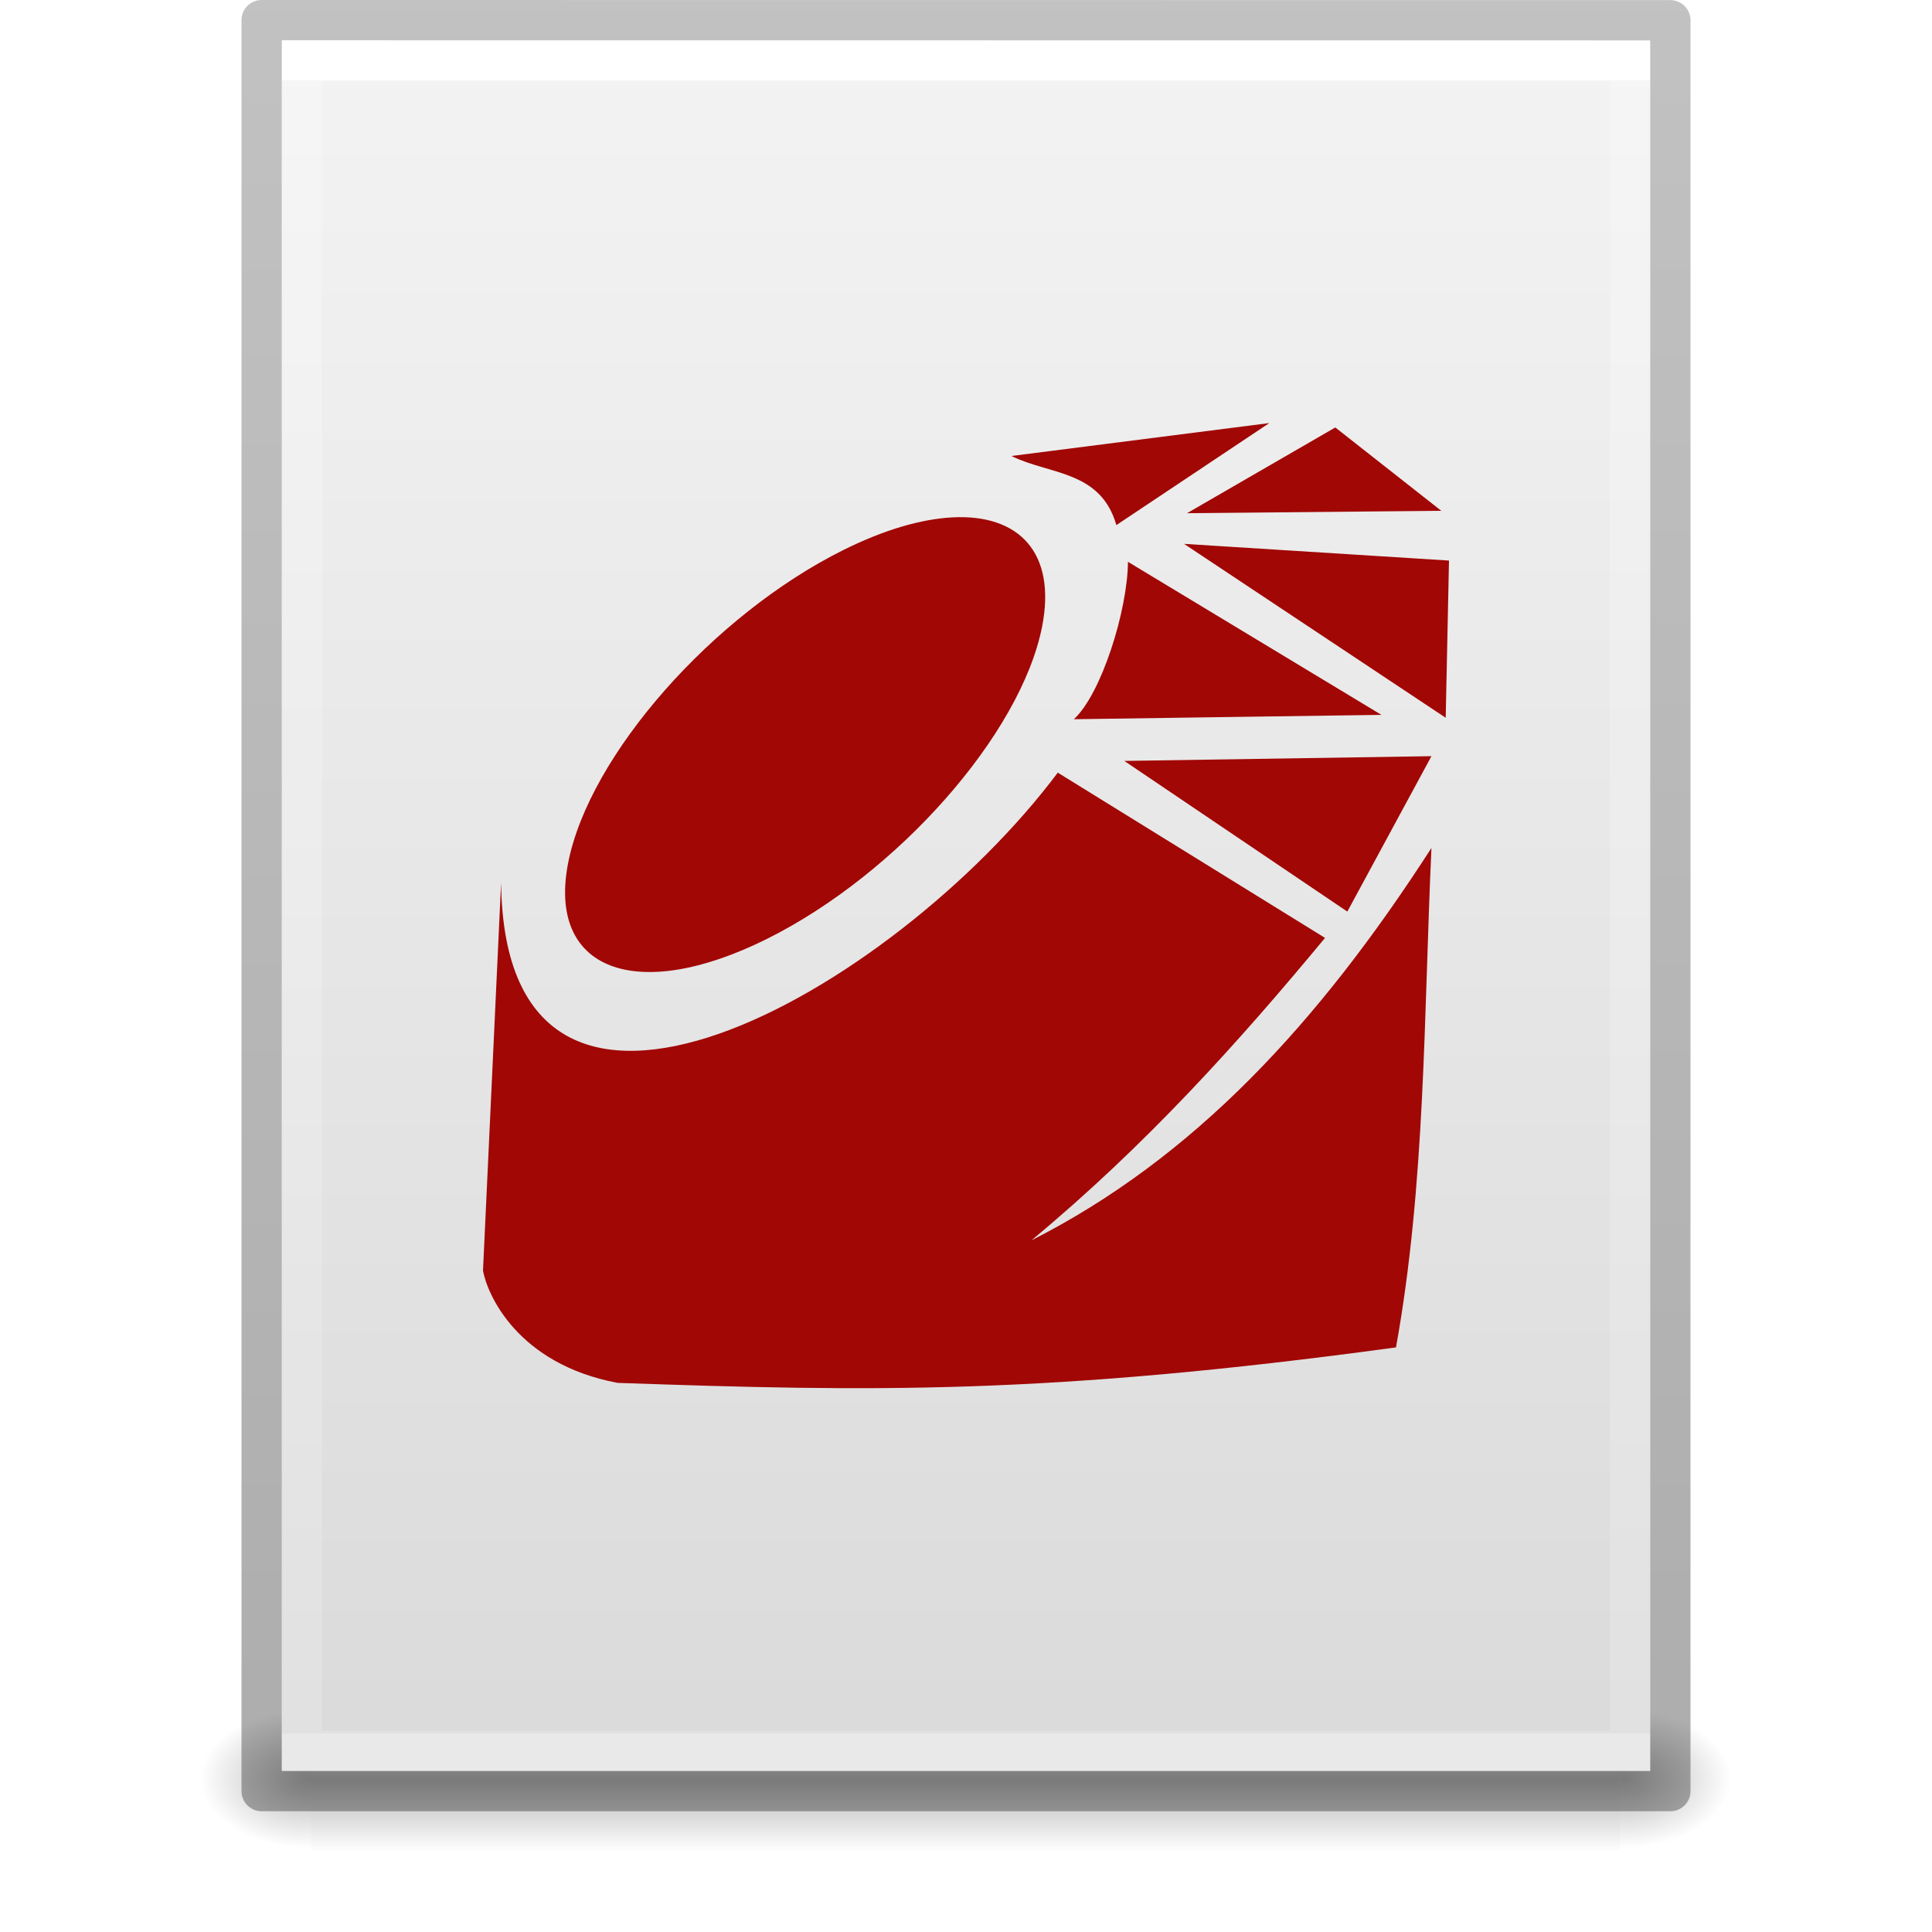
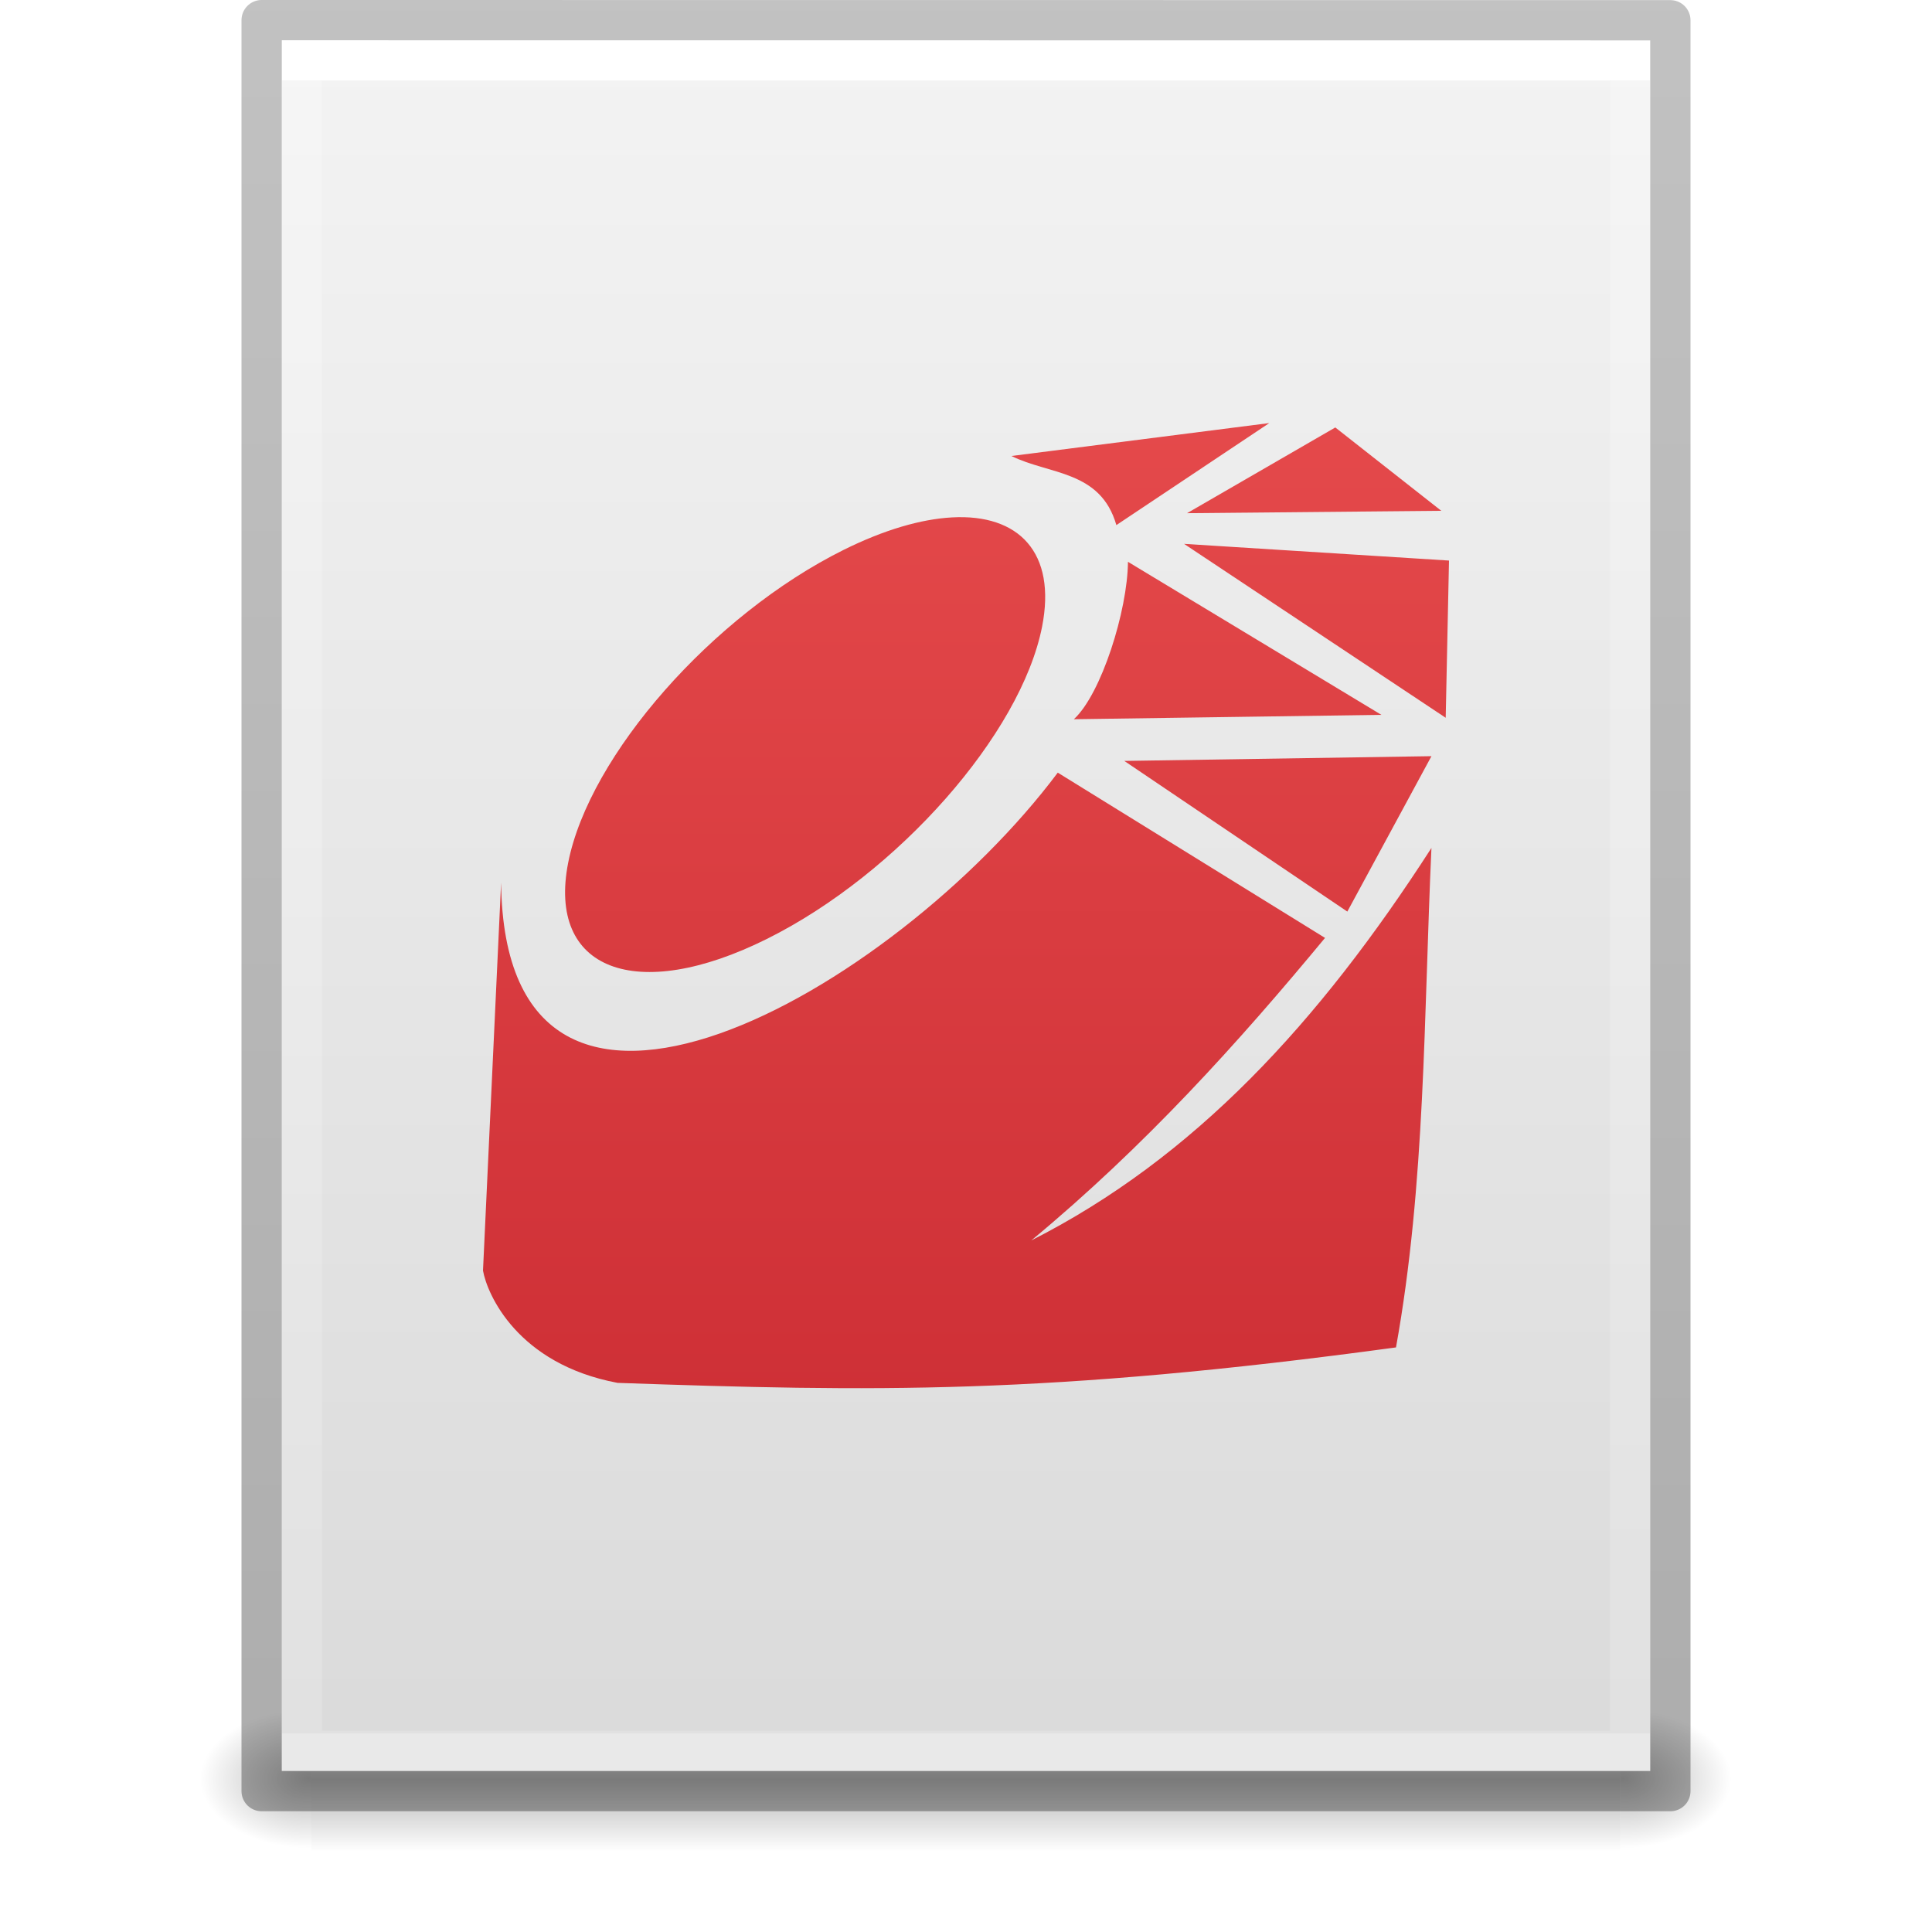
- <svg xmlns="http://www.w3.org/2000/svg" xmlns:xlink="http://www.w3.org/1999/xlink" id="svg3901" height="48" width="48" version="1.1">
+ <svg xmlns="http://www.w3.org/2000/svg" xmlns:xlink="http://www.w3.org/1999/xlink" version="1.1" width="48" height="48" id="svg3901">
  <defs id="defs3903">
    <linearGradient id="linearGradient3403">
-       <stop id="stop3405" style="stop-color:#ffffff;stop-opacity:1" offset="0" />
-       <stop id="stop3407" style="stop-color:#ffffff;stop-opacity:0.235" offset="0" />
-       <stop id="stop3409" style="stop-color:#ffffff;stop-opacity:0.157" offset="1" />
-       <stop id="stop3411" style="stop-color:#ffffff;stop-opacity:0.392" offset="1" />
+       <stop offset="0" style="stop-color:#ffffff;stop-opacity:1" id="stop3405" />
+       <stop offset="0" style="stop-color:#ffffff;stop-opacity:0.235" id="stop3407" />
+       <stop offset="1" style="stop-color:#ffffff;stop-opacity:0.157" id="stop3409" />
+       <stop offset="1" style="stop-color:#ffffff;stop-opacity:0.392" id="stop3411" />
    </linearGradient>
    <linearGradient id="linearGradient3600">
-       <stop offset="0" style="stop-color:#f4f4f4;stop-opacity:1" id="stop3602" />
-       <stop offset="1" style="stop-color:#dbdbdb;stop-opacity:1" id="stop3604" />
+       <stop id="stop3602" style="stop-color:#f4f4f4;stop-opacity:1" offset="0" />
+       <stop id="stop3604" style="stop-color:#dbdbdb;stop-opacity:1" offset="1" />
    </linearGradient>
    <linearGradient id="linearGradient5060">
-       <stop offset="0" style="stop-color:#000000;stop-opacity:1" id="stop5062" />
-       <stop offset="1" style="stop-color:#000000;stop-opacity:0" id="stop5064" />
+       <stop id="stop5062" style="stop-color:#000000;stop-opacity:1" offset="0" />
+       <stop id="stop5064" style="stop-color:#000000;stop-opacity:0" offset="1" />
    </linearGradient>
    <linearGradient id="linearGradient5048">
-       <stop offset="0" style="stop-color:#000000;stop-opacity:0" id="stop5050" />
-       <stop offset="0.5" style="stop-color:#000000;stop-opacity:1" id="stop5056" />
-       <stop offset="1" style="stop-color:#000000;stop-opacity:0" id="stop5052" />
+       <stop id="stop5050" style="stop-color:#000000;stop-opacity:0" offset="0" />
+       <stop id="stop5056" style="stop-color:#000000;stop-opacity:1" offset="0.5" />
+       <stop id="stop5052" style="stop-color:#000000;stop-opacity:0" offset="1" />
    </linearGradient>
    <linearGradient id="linearGradient3104-6">
-       <stop id="stop3106-3" style="stop-color:#000000;stop-opacity:0.318" offset="0" />
-       <stop id="stop3108-9" style="stop-color:#000000;stop-opacity:0.24" offset="1" />
+       <stop offset="0" style="stop-color:#000000;stop-opacity:0.318" id="stop3106-3" />
+       <stop offset="1" style="stop-color:#000000;stop-opacity:0.24" id="stop3108-9" />
    </linearGradient>
-     <linearGradient y2="42.111" x2="24" y1="5.94" x1="24" gradientTransform="matrix(0.8918919,0,0,1.135135,2.5946,-4.743231)" gradientUnits="userSpaceOnUse" id="linearGradient3106" xlink:href="#linearGradient3403" />
-     <linearGradient y2="47.013" x2="25.132" y1="0.985" x1="25.132" gradientTransform="matrix(0.9714263,0,0,0.9343194,0.6857668,-1.357)" gradientUnits="userSpaceOnUse" id="linearGradient3109" xlink:href="#linearGradient3600" />
-     <radialGradient r="117.143" fy="486.648" fx="605.714" cy="486.648" cx="605.714" gradientTransform="matrix(0.02303995,0,0,0.01470022,26.36088,37.04018)" gradientUnits="userSpaceOnUse" id="radialGradient3112" xlink:href="#linearGradient5060" />
-     <radialGradient r="117.143" fy="486.648" fx="605.714" cy="486.648" cx="605.714" gradientTransform="matrix(-0.02303994,0,0,0.01470022,21.62311,37.04018)" gradientUnits="userSpaceOnUse" id="radialGradient3115" xlink:href="#linearGradient5060" />
-     <linearGradient y2="609.505" x2="302.857" y1="366.648" x1="302.857" gradientTransform="matrix(0.06732488,0,0,0.01470022,-0.3411391,37.04015)" gradientUnits="userSpaceOnUse" id="linearGradient3118" xlink:href="#linearGradient5048" />
-     <linearGradient y2="2.906" x2="-51.786" y1="50.786" x1="-51.786" gradientTransform="matrix(0.8074969,0,0,0.8947171,59.41023,-2.977343)" gradientUnits="userSpaceOnUse" id="linearGradient3170" xlink:href="#linearGradient3104-6" />
+     <linearGradient xlink:href="#linearGradient3403" id="linearGradient3106" gradientUnits="userSpaceOnUse" gradientTransform="matrix(0.8918919,0,0,1.135135,2.5946,-4.743231)" x1="24" y1="5.94" x2="24" y2="42.111" />
+     <linearGradient xlink:href="#linearGradient3600" id="linearGradient3109" gradientUnits="userSpaceOnUse" gradientTransform="matrix(0.9714263,0,0,0.9343194,0.6857668,-1.357)" x1="25.132" y1="0.985" x2="25.132" y2="47.013" />
+     <radialGradient xlink:href="#linearGradient5060" id="radialGradient3112" gradientUnits="userSpaceOnUse" gradientTransform="matrix(0.02303995,0,0,0.01470022,26.36088,37.04018)" cx="605.714" cy="486.648" fx="605.714" fy="486.648" r="117.143" />
+     <radialGradient xlink:href="#linearGradient5060" id="radialGradient3115" gradientUnits="userSpaceOnUse" gradientTransform="matrix(-0.02303994,0,0,0.01470022,21.62311,37.04018)" cx="605.714" cy="486.648" fx="605.714" fy="486.648" r="117.143" />
+     <linearGradient xlink:href="#linearGradient5048" id="linearGradient3118" gradientUnits="userSpaceOnUse" gradientTransform="matrix(0.06732488,0,0,0.01470022,-0.3411391,37.04015)" x1="302.857" y1="366.648" x2="302.857" y2="609.505" />
+     <linearGradient xlink:href="#linearGradient3104-6" id="linearGradient3170" gradientUnits="userSpaceOnUse" gradientTransform="matrix(0.8074969,0,0,0.8947171,59.41023,-2.977343)" x1="-51.786" y1="50.786" x2="-51.786" y2="2.906" />
+     <linearGradient gradientTransform="matrix(0.7222209,0,0,0.7407407,0.777838,0.407407)" xlink:href="#linearGradient920" id="linearGradient922" x1="32" y1="1" x2="32" y2="59" gradientUnits="userSpaceOnUse" />
+     <linearGradient id="linearGradient920">
+       <stop style="stop-color:#ed5353;stop-opacity:1" offset="0" id="stop916" />
+       <stop style="stop-color:#c6262e;stop-opacity:1" offset="1" id="stop918" />
+     </linearGradient>
  </defs>
-   <rect width="32.508" height="3.57" x="7.738" y="42.43" id="rect2879" style="opacity:0.3;fill:url(#linearGradient3118);fill-opacity:1;fill-rule:nonzero;stroke:none;stroke-width:1;marker:none;visibility:visible;display:inline;overflow:visible" />
-   <path d="m 7.738,42.43 c 0,0 0,3.57 0,3.57 -1.187,0.007 -2.868,-0.8 -2.868,-1.785 0,-0.985 1.324,-1.785 2.868,-1.785 z" id="path2881" style="opacity:0.3;fill:url(#radialGradient3115);fill-opacity:1;fill-rule:nonzero;stroke:none;stroke-width:1;marker:none;visibility:visible;display:inline;overflow:visible" />
-   <path d="m 40.246,42.43 c 0,0 0,3.57 0,3.57 1.187,0.007 2.868,-0.8 2.868,-1.785 0,-0.985 -1.324,-1.785 -2.868,-1.785 z" id="path2883" style="opacity:0.3;fill:url(#radialGradient3112);fill-opacity:1;fill-rule:nonzero;stroke:none;stroke-width:1;marker:none;visibility:visible;display:inline;overflow:visible" />
-   <path d="m 7,1 c 7.791,0 34,0.003 34,0.003 L 41,44 C 41,44 18.333,44 7,44 7,29.667 7,15.333 7,1 z" id="path4160" style="fill:url(#linearGradient3109);fill-opacity:1;stroke:none;display:inline" />
-   <path d="m 40.5,43.5 -33,0 0,-42 33,0 z" id="rect6741-1" style="fill:none;stroke:url(#linearGradient3106);stroke-width:1;stroke-linecap:round;stroke-linejoin:miter;stroke-miterlimit:4;stroke-opacity:1;stroke-dasharray:none;stroke-dashoffset:0" />
-   <path d="m 6.5,0.5 c 8.02,0 35,0.003 35,0.003 l 3.7e-5,43.997 c 0,0 -23.333,0 -35,0 0,-14.667 0,-29.333 0,-44 z" id="path4160-6-1" style="fill:none;stroke:url(#linearGradient3170);stroke-width:1;stroke-linecap:butt;stroke-linejoin:round;stroke-miterlimit:4;stroke-opacity:1;stroke-dasharray:none;stroke-dashoffset:0;display:inline" />
-   <path id="path3860" d="m 31.535,10.511 -6.406,0.818 c 0.933,0.466 2.215,0.349 2.607,1.717 z m 1.64,0.109 -3.683,2.13 6.317,-0.059 z m -9.529,2.235 c -0.761,0.043 -1.673,0.303 -2.689,0.808 -3.252,1.618 -6.313,5.098 -6.84,7.767 -0.527,2.669 1.681,3.517 4.933,1.899 3.252,-1.618 6.313,-5.089 6.84,-7.758 0.362,-1.835 -0.57,-2.811 -2.244,-2.716 z m 3.034,5.014 7.64,-0.109 -6.296,-3.802 c -0.01,1.21 -0.661,3.285 -1.344,3.911 z m 9.238,-0.036 0.082,-3.906 -6.583,-0.415 z m -0.354,0.954 -7.631,0.118 5.541,3.743 z m -9.284,0.409 c -4.079,5.445 -13.744,10.94 -13.83,2.731 l -0.45,9.641 c 0.103,0.583 0.849,2.319 3.343,2.789 6.32,0.22 10.643,0.302 19.34,-0.881 0.734,-4.062 0.69,-8.256 0.881,-12.409 -2.806,4.356 -5.9,7.701 -9.941,9.751 2.831,-2.348 5.144,-4.916 7.297,-7.516 l -6.64,-4.106 z" style="display:inline;fill:#a10705;fill-opacity:1;stroke:none;enable-background:new" />
+   <rect style="opacity:0.3;fill:url(#linearGradient3118);fill-opacity:1;fill-rule:nonzero;stroke:none;stroke-width:1;marker:none;visibility:visible;display:inline;overflow:visible" id="rect2879" y="42.43" x="7.738" height="3.57" width="32.508" />
+   <path style="opacity:0.3;fill:url(#radialGradient3115);fill-opacity:1;fill-rule:nonzero;stroke:none;stroke-width:1;marker:none;visibility:visible;display:inline;overflow:visible" id="path2881" d="m 7.738,42.43 c 0,0 0,3.57 0,3.57 -1.187,0.007 -2.868,-0.8 -2.868,-1.785 0,-0.985 1.324,-1.785 2.868,-1.785 z" />
+   <path style="opacity:0.3;fill:url(#radialGradient3112);fill-opacity:1;fill-rule:nonzero;stroke:none;stroke-width:1;marker:none;visibility:visible;display:inline;overflow:visible" id="path2883" d="m 40.246,42.43 c 0,0 0,3.57 0,3.57 1.187,0.007 2.868,-0.8 2.868,-1.785 0,-0.985 -1.324,-1.785 -2.868,-1.785 z" />
+   <path style="fill:url(#linearGradient3109);fill-opacity:1;stroke:none;display:inline" id="path4160" d="m 7,1 c 7.791,0 34,0.003 34,0.003 L 41,44 C 41,44 18.333,44 7,44 7,29.667 7,15.333 7,1 z" />
+   <path style="fill:none;stroke:url(#linearGradient3106);stroke-width:1;stroke-linecap:round;stroke-linejoin:miter;stroke-miterlimit:4;stroke-opacity:1;stroke-dasharray:none;stroke-dashoffset:0" id="rect6741-1" d="m 40.5,43.5 -33,0 0,-42 33,0 z" />
+   <path style="fill:none;stroke:url(#linearGradient3170);stroke-width:1;stroke-linecap:butt;stroke-linejoin:round;stroke-miterlimit:4;stroke-opacity:1;stroke-dasharray:none;stroke-dashoffset:0;display:inline" id="path4160-6-1" d="m 6.5,0.5 c 8.02,0 35,0.003 35,0.003 l 3.7e-5,43.997 c 0,0 -23.333,0 -35,0 0,-14.667 0,-29.333 0,-44 z" />
+   <path style="display:inline;fill:url(#linearGradient922);fill-opacity:1;stroke:none;enable-background:new;font-variant-east_asian:normal;opacity:1;vector-effect:none;stroke-width:1.118;stroke-linecap:butt;stroke-linejoin:miter;stroke-miterlimit:4;stroke-dasharray:none;stroke-dashoffset:0;stroke-opacity:1" d="m 31.535,10.511 -6.406,0.818 c 0.933,0.466 2.215,0.349 2.607,1.717 z m 1.64,0.109 -3.683,2.13 6.317,-0.059 z m -9.529,2.235 c -0.761,0.043 -1.673,0.303 -2.689,0.808 -3.252,1.618 -6.313,5.098 -6.84,7.767 -0.527,2.669 1.681,3.517 4.933,1.899 3.252,-1.618 6.313,-5.089 6.84,-7.758 0.362,-1.835 -0.57,-2.811 -2.244,-2.716 z m 3.034,5.014 7.64,-0.109 -6.296,-3.802 c -0.01,1.21 -0.661,3.285 -1.344,3.911 z m 9.238,-0.036 0.082,-3.906 -6.583,-0.415 z m -0.354,0.954 -7.631,0.118 5.541,3.743 z m -9.284,0.409 c -4.079,5.445 -13.744,10.94 -13.83,2.731 l -0.45,9.641 c 0.103,0.583 0.849,2.319 3.343,2.789 6.32,0.22 10.643,0.302 19.34,-0.881 0.734,-4.062 0.69,-8.256 0.881,-12.409 -2.806,4.356 -5.9,7.701 -9.941,9.751 2.831,-2.348 5.144,-4.916 7.297,-7.516 l -6.64,-4.106 z" id="path3860" />
</svg>
